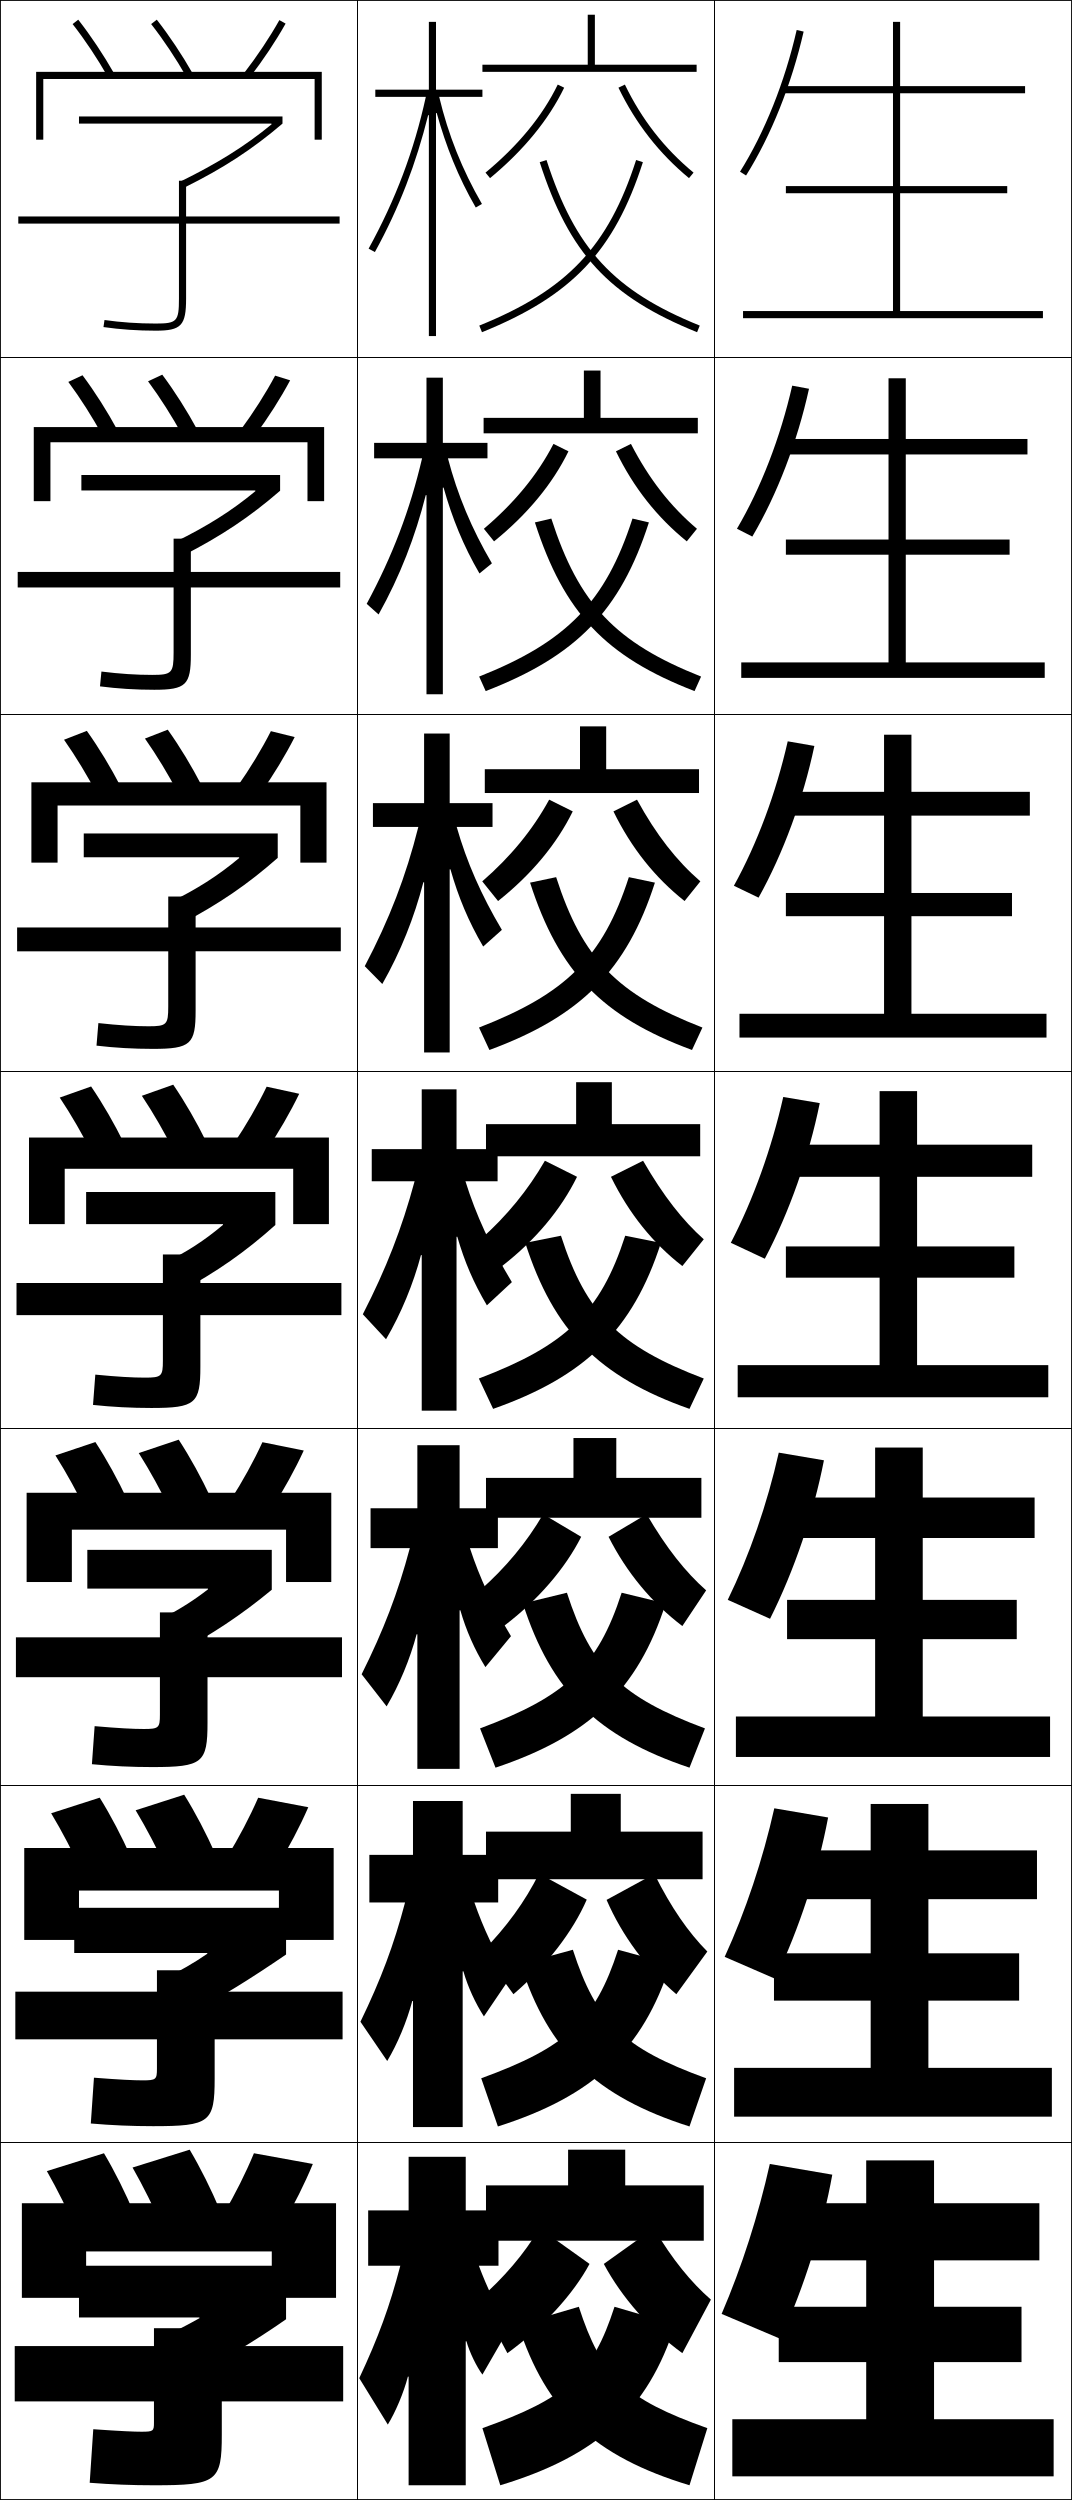
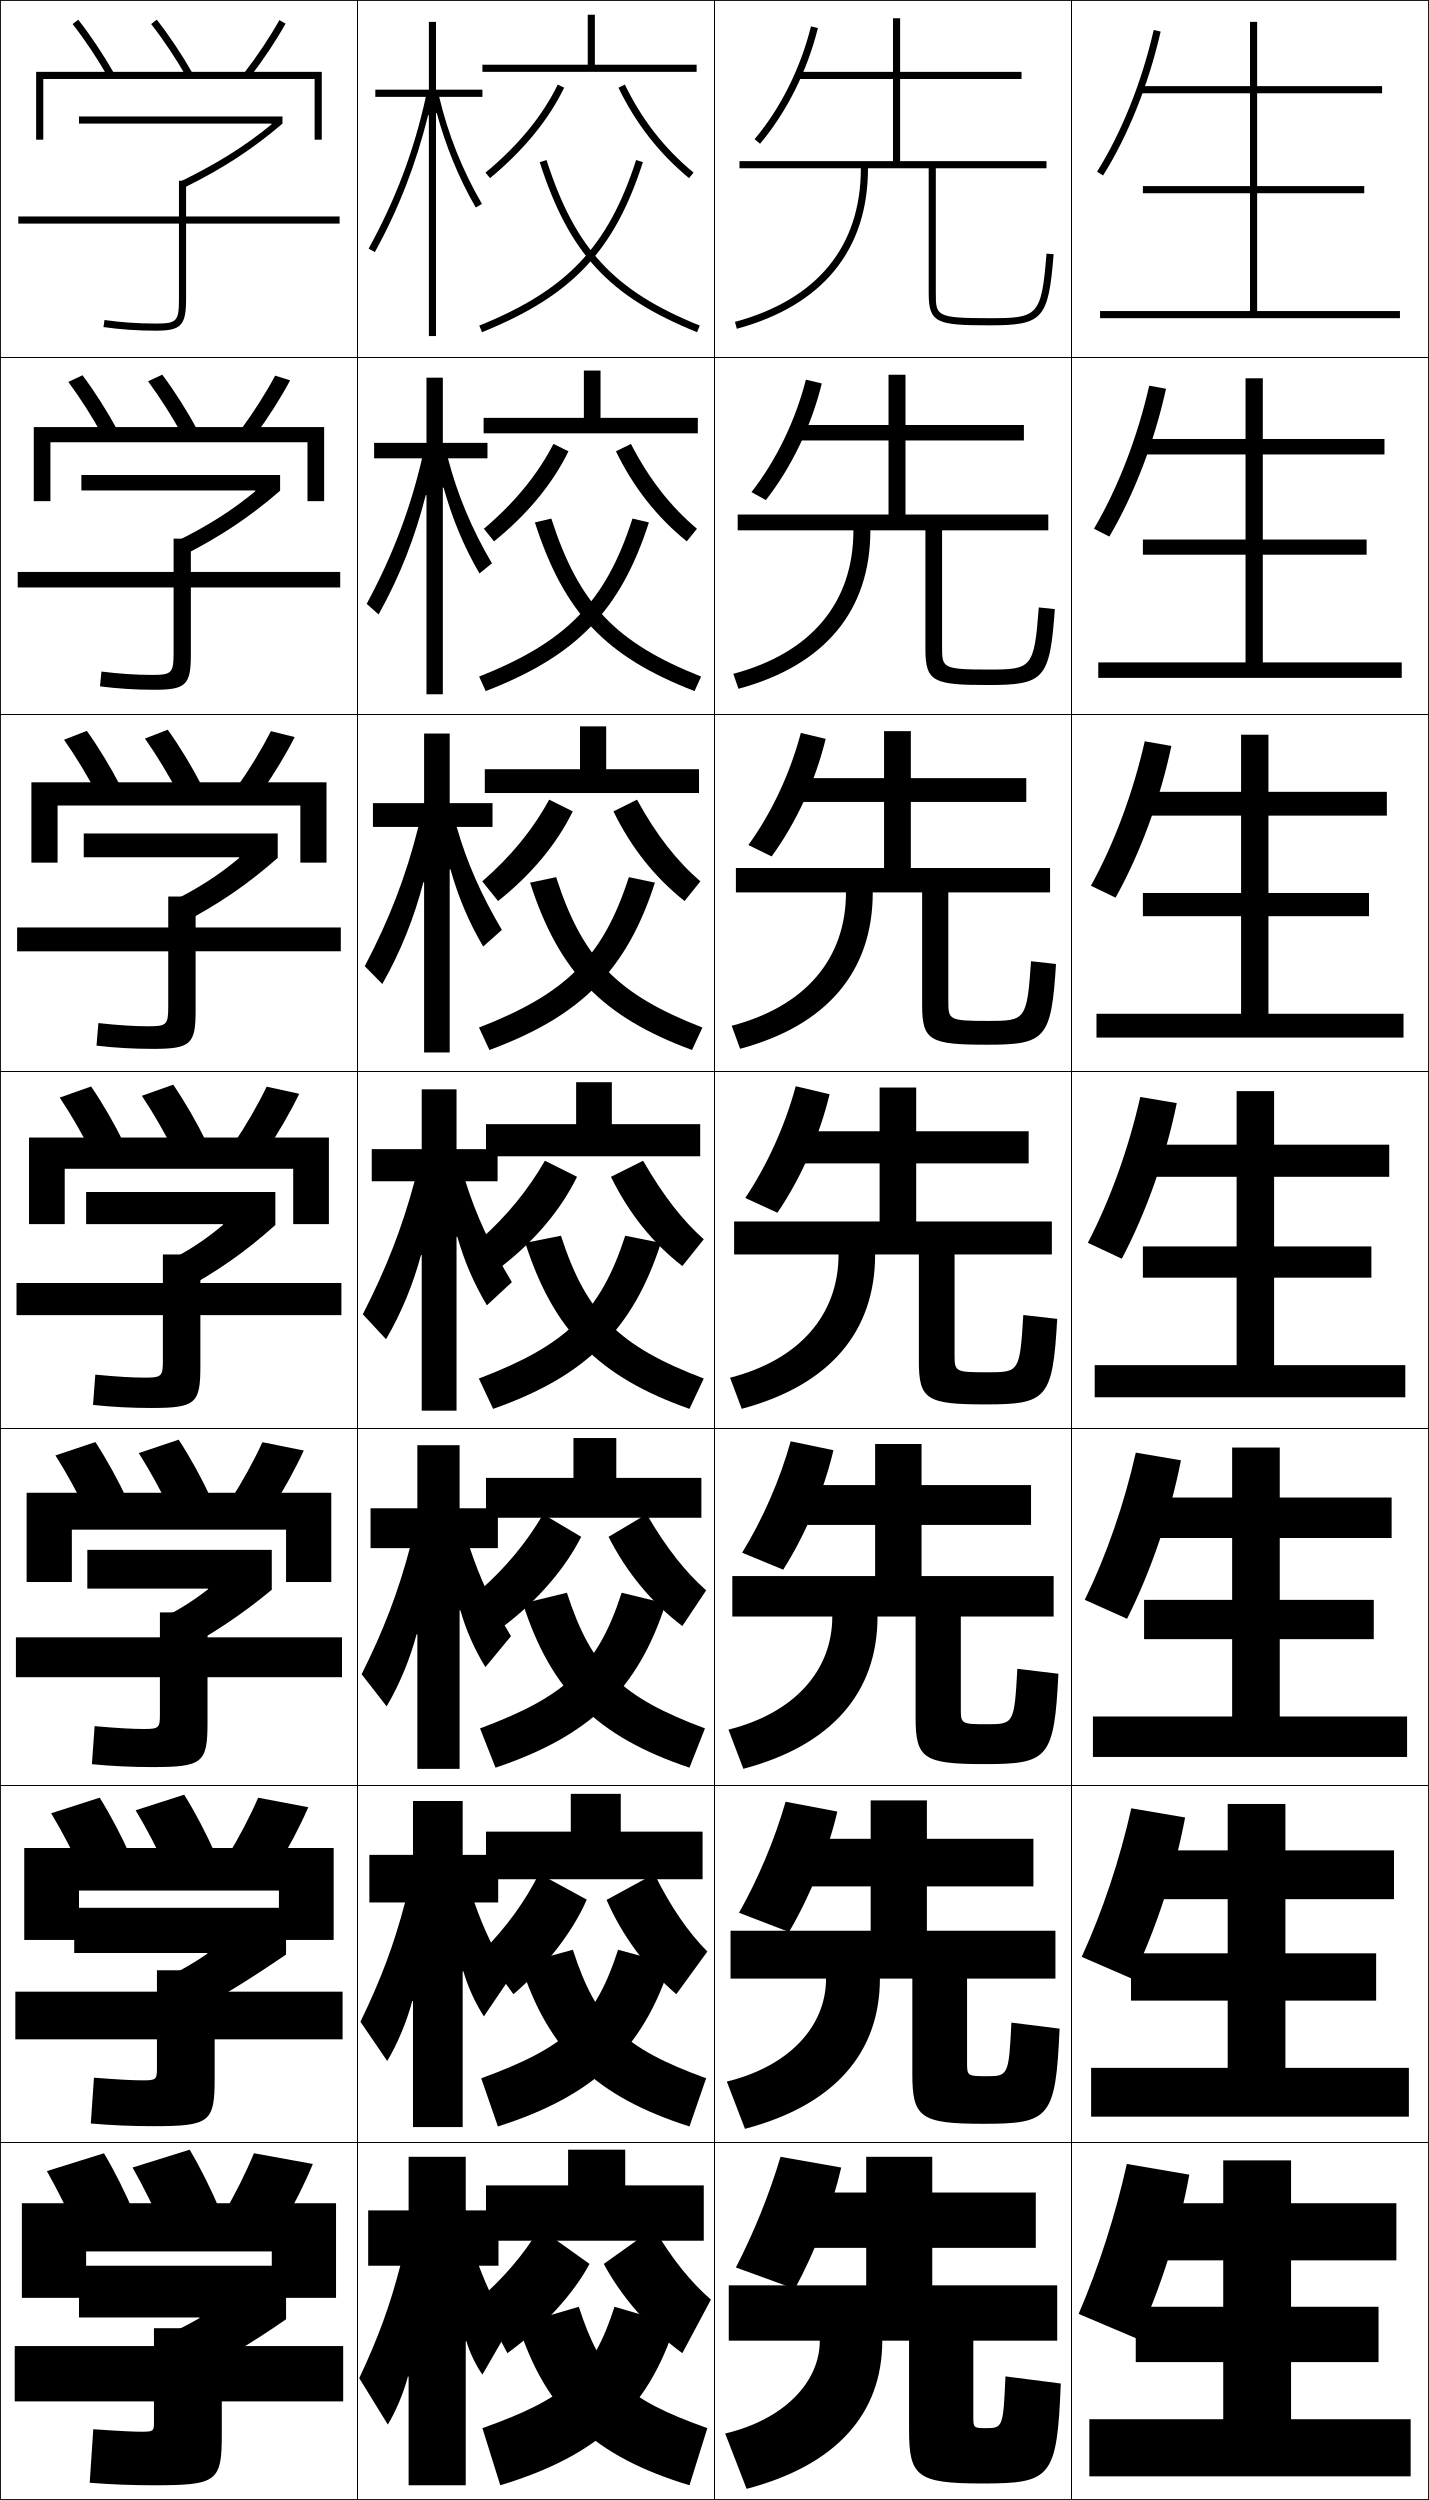
- <svg xmlns="http://www.w3.org/2000/svg" width="300.25" height="700.25" viewBox="0 0 300.25 700.25" overflow="visible" enable-background="new 0 0 300.25 700.25" xml:space="preserve">
+ <svg xmlns="http://www.w3.org/2000/svg" width="400.25" height="700.25" viewBox="0 0 400.25 700.25" overflow="visible" enable-background="new 0 0 400.25 700.25" xml:space="preserve">
  <g id="glyphs">
    <g>
      <rect x="0.125" y="0.125" fill="none" stroke="#000000" stroke-width="0.25" width="100" height="100" />
      <rect x="0.125" y="100.125" fill="none" stroke="#000000" stroke-width="0.25" width="100" height="100" />
      <rect x="0.125" y="200.125" fill="none" stroke="#000000" stroke-width="0.25" width="100" height="100" />
      <rect x="0.125" y="300.125" fill="none" stroke="#000000" stroke-width="0.25" width="100" height="100" />
      <rect x="0.125" y="400.125" fill="none" stroke="#000000" stroke-width="0.25" width="100" height="100" />
      <rect x="0.125" y="500.125" fill="none" stroke="#000000" stroke-width="0.25" width="100" height="100" />
      <rect x="0.125" y="600.125" fill="none" stroke="#000000" stroke-width="0.25" width="100" height="100" />
      <rect x="100.125" y="0.125" fill="none" stroke="#000000" stroke-width="0.25" width="100" height="100" />
      <rect x="100.125" y="100.125" fill="none" stroke="#000000" stroke-width="0.25" width="100" height="100" />
      <rect x="100.125" y="200.125" fill="none" stroke="#000000" stroke-width="0.25" width="100" height="100" />
      <rect x="100.125" y="300.125" fill="none" stroke="#000000" stroke-width="0.25" width="100" height="100" />
      <rect x="100.125" y="400.125" fill="none" stroke="#000000" stroke-width="0.25" width="100" height="100" />
      <rect x="100.125" y="500.125" fill="none" stroke="#000000" stroke-width="0.25" width="100" height="100" />
      <rect x="100.125" y="600.125" fill="none" stroke="#000000" stroke-width="0.25" width="100" height="100" />
      <rect x="200.125" y="0.125" fill="none" stroke="#000000" stroke-width="0.25" width="100" height="100" />
      <rect x="200.125" y="100.125" fill="none" stroke="#000000" stroke-width="0.25" width="100" height="100" />
      <rect x="200.125" y="200.125" fill="none" stroke="#000000" stroke-width="0.25" width="100" height="100" />
      <rect x="200.125" y="300.125" fill="none" stroke="#000000" stroke-width="0.25" width="100" height="100" />
      <rect x="200.125" y="400.125" fill="none" stroke="#000000" stroke-width="0.25" width="100" height="100" />
      <rect x="200.125" y="500.125" fill="none" stroke="#000000" stroke-width="0.25" width="100" height="100" />
      <rect x="200.125" y="600.125" fill="none" stroke="#000000" stroke-width="0.25" width="100" height="100" />
+       <rect x="300.125" y="0.125" fill="none" stroke="#000000" stroke-width="0.25" width="100" height="100" />
+       <rect x="300.125" y="100.125" fill="none" stroke="#000000" stroke-width="0.25" width="100" height="100" />
+       <rect x="300.125" y="200.125" fill="none" stroke="#000000" stroke-width="0.25" width="100" height="100" />
+       <rect x="300.125" y="300.125" fill="none" stroke="#000000" stroke-width="0.25" width="100" height="100" />
+       <rect x="300.125" y="400.125" fill="none" stroke="#000000" stroke-width="0.25" width="100" height="100" />
+       <rect x="300.125" y="500.125" fill="none" stroke="#000000" stroke-width="0.25" width="100" height="100" />
+       <rect x="300.125" y="600.125" fill="none" stroke="#000000" stroke-width="0.25" width="100" height="100" />
    </g>
    <path d="M122.322,31.649c2.562,9.236,6.02,17.977,10.938,26.477l1.73-1.002     c-5.538-9.574-9.452-19.412-11.974-29.999H135.125v-2h-13v-19h-2v19h-15v2h14.15     c-3.314,15.129-8.424,28.688-16.027,42.519l1.754,0.963     c6.896-12.549,11.572-24.912,14.926-38.362l0.197,0.035V94.125h2V31.684     L122.322,31.649z" />
    <path d="M104.791,124.041v4.333h13.434c-3.391,14.475-8.268,27.289-15.518,40.763     l3.335,2.976c6.018-10.789,10.259-21.773,13.214-33.436l0.201,0.033v55.749     h4.583v-57.859l0.201-0.033c2.396,8.522,5.525,16.266,10.056,24.059l3.487-2.834     c-5.661-9.651-9.664-19.244-12.316-29.417h11.072v-4.333h-12.5v-18.25h-4.583     v18.25H104.791z" />
    <path d="M104.458,224.958V231.625h12.717c-3.469,13.82-8.112,25.89-15.009,39.006     l4.918,4.987c5.139-9.028,8.947-18.634,11.502-28.509l0.205,0.03v47.652h7.167     V243.516l0.205-0.032c2.229,7.809,5.03,14.555,9.173,21.642l5.243-4.667     c-5.785-9.728-9.876-19.076-12.658-28.833h10.036v-6.667h-12v-19.5h-7.167v19.5H104.458z     " />
    <path d="M130.65,655.784c0.818,3.002,2.839,7.138,4.475,9.341l7.5-13     c-3.555-5.885-6.153-11.24-8.5-17.5h5.5v-15.5h-9.172v-15h-16v15H103.125v15.5h9     c-2.941,11.322-6.171,20.14-11.5,31.5l8,13c2.156-3.495,4.46-8.934,5.631-13.442     l0.197,0.031V696.125h16v-40.312L130.65,655.784z" />
    <path d="M103.458,519.541V532.875h10c-3.143,11.937-6.766,21.59-12.5,33.416l7.5,11     c2.858-4.752,5.518-11.121,7.018-16.822l0.201,0.03v35.292H129.594v-43.605     l0.201-0.029c1.233,4.366,3.404,9.04,5.747,12.636l7.333-10.834     c-4.339-7.191-7.465-13.796-10-21.083h6.667v-13.334H129.594v-15.083h-13.917v15.083     H103.458z" />
    <path d="M103.792,422.458V433.625h11c-3.345,12.552-7.361,23.041-13.5,35.333l7,9     c3.56-6.01,6.576-13.309,8.404-20.202l0.205,0.029v37.673h11.833v-44.399     l0.205-0.029c1.648,5.73,3.97,10.941,7.019,15.929l7.167-8.666     c-5.124-8.498-8.777-16.353-11.5-24.667h7.833v-11.167H128.734v-17.666h-11.833     v17.666H103.792z" />
    <path d="M104.125,321.875v9h12c-3.546,13.166-7.956,24.491-14.5,37.25l6.5,7     c4.261-7.268,7.634-15.496,9.791-23.583l0.209,0.028V395.125h9.75v-48.693     l0.209-0.03c2.063,7.096,4.535,12.844,8.291,19.224l7-6.5     c-5.908-9.805-10.089-18.908-13-28.25h9v-9h-11.5v-16.75h-9.75v16.75H104.125z" />
    <polygon points="135.125,18.125 135.125,20.125 195.125,20.125 195.125,18.125 166.625,18.125 166.625,4.125 164.625,4.125      164.625,18.125 " />
    <polygon points="135.458,117.042 135.458,121.375 195.458,121.375 195.458,117.042      168.208,117.042 168.208,103.791 163.542,103.791 163.542,117.042 " />
    <polygon points="135.792,215.458 135.792,222.125 195.792,222.125 195.792,215.458      169.792,215.458 169.792,203.458 162.458,203.458 162.458,215.458 " />
    <g>
      <polygon points="175.125,612.125 175.125,602.125 159.125,602.125 159.125,612.125 136.125,612.125 136.125,627.625       197.125,627.625 197.125,612.125 " />
      <polygon points="136.125,513.041 136.125,526.375 196.792,526.375 196.792,513.041 173.875,513.041       173.875,502.458 159.875,502.458 159.875,513.041 " />
      <polygon points="136.125,413.958 136.125,425.125 196.458,425.125 196.458,413.958 172.625,413.958       172.625,402.792 160.625,402.792 160.625,413.958 " />
      <polygon points="161.375,303.125 161.375,314.875 136.125,314.875 136.125,323.875 196.125,323.875 196.125,314.875       171.375,314.875 171.375,303.125 " />
    </g>
    <g>
      <path d="M134.25,91.198l0.75,1.854c25.244-10.214,37.041-22.675,45.076-47.62      l-1.902-0.613C170.349,69.106,158.854,81.243,134.25,91.198z" />
      <path d="M134.208,189.507l1.833,4.069c25.399-9.825,37.74-22.46,45.717-47.247      l-4.602-1.076C169.607,168.673,158.661,179.806,134.208,189.507z" />
      <path d="M134.167,287.816l2.917,6.285c25.555-9.436,38.439-22.246,46.359-46.873      l-7.301-1.538C168.866,268.24,158.467,278.369,134.167,287.816z" />
      <path d="M134.125,386.125l4,8.5c25.71-9.047,39.139-22.031,47-46.5l-10-2      C168.125,367.807,158.273,376.933,134.125,386.125z" />
      <path d="M174.125,446.125c-6.726,20.812-15.67,29.062-39.667,38l4.333,11      c26.206-8.778,39.87-21.71,47.667-46L174.125,446.125z" />
      <path d="M173.125,546.125c-6.45,19.944-14.488,27.316-38.333,36l4.667,13.5      c26.701-8.509,40.601-21.389,48.333-45.5L173.125,546.125z" />
      <path d="M135.125,680.125l5,16c27.197-8.239,41.332-21.067,49-45l-17-5      C165.95,665.2,158.818,671.695,135.125,680.125z" />
    </g>
    <path d="M173.225,24.561c4.875,10.067,11.339,18.354,19.762,25.334l1.277-1.54     c-8.199-6.794-14.492-14.862-19.238-24.666L173.225,24.561z" />
    <path d="M195.217,148.111c-7.42-6.274-13.412-13.921-18.492-23.777l-4.201,2.081     c4.956,10.182,11.479,18.436,19.841,25.223L195.217,148.111z" />
    <path d="M196.171,246.868c-6.642-5.755-12.333-12.98-17.746-22.888l-6.601,3.291     c5.037,10.297,11.621,18.519,19.921,25.111L196.171,246.868z" />
    <path d="M171.125,329.625c5.117,10.413,11.762,18.602,20,25l6-7.5     c-5.863-5.236-11.253-12.04-17-22L171.125,329.625z" />
    <path d="M197.792,445.458c-5.774-5.115-11.087-11.761-16.667-21.333l-10.667,6.333     c5.084,10.066,12.137,18.522,20.667,25L197.792,445.458z" />
    <path d="M198.125,546.625c-5.323-5.38-10.094-12.217-14.852-21.756l-13.373,7.287     c4.36,10.048,11.195,19.27,19.538,26.427L198.125,546.625z" />
    <path d="M169.125,634.125c5.018,9.374,12.887,18.362,22,25l8-15     c-5.596-4.876-10.756-11.204-16-20L169.125,634.125z" />
    <g>
      <path d="M151.174,45.432c8.248,25.608,19.371,37.625,44.076,47.62l0.75-1.854      c-24.057-9.733-34.889-21.437-42.924-46.38L151.174,45.432z" />
      <path d="M196.375,189.507l-1.833,4.069c-24.955-9.649-36.581-21.962-44.718-47.247      l4.602-1.076C162.139,169.182,172.408,180,196.375,189.507z" />
      <path d="M196.75,287.816l-2.917,6.285c-25.203-9.303-37.333-21.914-45.359-46.873      l7.301-1.538C163.167,268.604,172.873,278.535,196.75,287.816z" />
      <path d="M197.125,386.125l-4,8.5c-25.452-8.956-38.085-21.864-46-46.5l10-2      C164.195,368.024,173.338,377.07,197.125,386.125z" />
      <path d="M158.792,446.125c6.814,21.09,15.156,29.24,38.667,38l-4.333,11      c-25.833-8.656-38.791-21.464-46.667-46L158.792,446.125z" />
      <path d="M160.458,546.125c6.559,20.281,14.098,27.536,37.333,36l-4.667,13.5      c-26.214-8.356-39.497-21.063-47.333-45.5L160.458,546.125z" />
      <path d="M198.125,680.125l-5,16c-26.596-8.057-40.202-20.663-48-45l17-5      C168.429,665.598,175.166,671.957,198.125,680.125z" />
    </g>
    <path d="M135.986,48.355l1.277,1.54c9.414-7.802,16.398-16.326,20.762-25.334     l-1.801-0.871C151.988,32.438,145.18,40.737,135.986,48.355z" />
    <path d="M159.225,126.415c-4.413,9.065-11.457,17.608-20.841,25.223l-2.852-3.527     c8.584-7.272,15.081-15.194,19.492-23.777L159.225,126.415z" />
    <path d="M160.425,227.271c-4.461,9.122-11.566,17.683-20.921,25.111l-4.426-5.514     c7.976-6.925,14.16-14.471,18.746-22.888L160.425,227.271z" />
    <path d="M161.625,329.625c-4.511,9.179-11.676,17.759-21,25l-6-7.5     c7.367-6.58,13.239-13.749,18-22L161.625,329.625z" />
    <path d="M162.792,430.458c-4.507,8.922-12.083,17.72-21.667,25l-6.667-10     c7.263-6.436,13.07-13.446,17.667-21.333L162.792,430.458z" />
    <path d="M164.348,532.087c-3.889,8.957-11.226,18.509-20.535,26.497L135.125,546.625     c6.702-6.775,11.953-14.012,15.85-21.825L164.348,532.087z" />
    <path d="M165.125,634.125c-4.5,8.407-12.896,17.642-23,25l-8-15c7.054-6.147,12.732-12.841,17-20     L165.125,634.125z" />
    <g>
      <polygon points="10.125,20.125 10.125,39.125 12.125,39.125 12.125,22.125 88.125,22.125 88.125,39.125 90.125,39.125       90.125,20.125 " />
      <polygon points="9.458,119.625 9.458,140.375 14.125,140.375 14.125,123.875 86.125,123.875       86.125,140.375 90.791,140.375 90.791,119.625 " />
      <polygon points="8.792,219.125 8.792,241.625 16.125,241.625 16.125,225.625 84.125,225.625 84.125,241.625       91.458,241.625 91.458,219.125 " />
      <polygon points="8.125,318.625 8.125,342.875 18.125,342.875 18.125,327.375 82.125,327.375 82.125,342.875 92.125,342.875       92.125,318.625 " />
      <polygon points="7.458,418.125 7.458,443.125 20.125,443.125 20.125,428.458 80.125,428.458       80.125,443.125 92.792,443.125 92.792,418.125 " />
      <polygon points="6.792,517.625 6.792,543.375 22.125,543.375 22.125,529.542 78.125,529.542 78.125,543.375       93.458,543.375 93.458,517.625 " />
      <polygon points="76.125,630.625 76.125,643.625 94.125,643.625 94.125,617.125 6.125,617.125 6.125,643.625 24.125,643.625       24.125,630.625 " />
    </g>
    <g>
      <path d="M95.125,60.625h-43v-10h-2v10h-45v2h45v21c0,6.411-0.547,7-6.5,7      c-4.947,0-9.779-0.333-14.357-0.99l-0.285,1.979      C33.656,92.285,38.582,92.625,43.625,92.625c7.149,0,8.5-1.43,8.5-9v-21h43V60.625z" />
      <path d="M4.958,160.208v4.333h43.667v18.25c0,5.729-0.49,6.25-6,6.25      c-4.459,0-9.092-0.303-14.214-0.941l-0.404,4.149      c4.902,0.638,9.999,0.958,15.202,0.958c8.903,0,10.25-1.359,10.25-9.867v-18.8      h41.833v-4.333H53.458v-9.334h-4.833v9.334H4.958z" />
      <path d="M4.792,259.792v6.667H47.125v15.5c0,5.047-0.432,5.5-5.5,5.5      c-3.971,0-8.404-0.273-14.071-0.894l-0.524,6.32      c5.13,0.606,10.397,0.907,15.762,0.907c10.657,0,12-1.289,12-10.734      v-16.6h40.667v-6.667H54.792V251.125H47.125v8.667H4.792z" />
      <path d="M4.625,359.375v9h41v12.75c0,4.365-0.375,4.75-5,4.75c-3.483,0-7.717-0.243-13.929-0.845      l-0.643,8.489C31.411,394.094,36.85,394.375,42.375,394.375c12.41,0,13.75-1.218,13.75-11.601      V368.375h39.5v-9h-39.5v-8h-10.5v8H4.625z" />
      <path d="M4.458,458.625v11.166h40.333v10.5c0,3.684-0.318,4-4.5,4      c-2.995,0-7.029-0.213-13.786-0.796l-0.761,10.659      c5.585,0.542,11.195,0.804,16.881,0.804c14.164,0,15.5-1.147,15.5-12.467      v-12.7h37.667V458.625H58.125v-7H44.792v7H4.458z" />
      <path d="M4.292,557.875v13.333h39.667v8.25c0,3.002-0.261,3.25-4,3.25      c-2.508,0-6.342-0.183-13.643-0.748l-0.881,12.83      c5.813,0.51,11.594,0.752,17.44,0.752c15.918,0,17.25-1.077,17.25-13.334v-11h35.833      V557.875H60.125v-6H43.958v6H4.292z" />
      <path d="M43.125,678.625c0,2.319-0.203,2.5-3.5,2.5c-2.02,0-5.654-0.152-13.5-0.7l-1,15      c6.041,0.478,11.993,0.7,18,0.7c17.672,0,19-1.007,19-14.2V672.625h34v-15.5h-34v-5h-19v5      h-39v15.5h39V678.625z" />
    </g>
    <g>
      <path d="M76.078,34.813c-7.676,6.329-15.413,11.028-25.291,15.91l0.887,1.793      C62.485,47.172,70.695,41.821,79.125,34.625v-2h-57v2h53.885L76.078,34.813z" />
      <path d="M22.792,133.041v4.333h48.69l0.063,0.19      c-6.833,5.671-13.647,9.883-22.452,14.225l2.072,3.876      c10.763-5.483,18.871-10.901,27.292-18.208v-4.417H22.792z" />
      <path d="M23.458,233.458V240.125h43.497l0.057,0.191      c-5.991,5.013-11.881,8.74-19.612,12.541l3.258,5.959      c10.714-5.623,18.721-11.108,27.134-18.525v-6.833H23.458z" />
      <path d="M24.125,342.875h38.303l0.051,0.192c-5.148,4.355-10.115,7.596-16.772,10.856      l4.443,8.043C60.814,356.205,68.72,350.652,77.125,343.125v-9.25h-53V342.875z" />
    </g>
    <path d="M48.641,463.52c10.617-5.617,18.919-11.141,27.484-18.229V434.125H24.458v10.833     h33.775l0.046,0.194c-3.81,2.972-7.671,5.44-12.183,7.789L48.641,463.52z" />
    <path d="M20.792,547.042h37.248l0.041,0.194c-3.796,2.624-7.917,4.975-12.427,7.155     l5.481,10.681c10.567-5.472,19.268-10.968,28.992-17.614V534.375H20.792V547.042z" />
    <path d="M55.88,649.321C52.76,651.079,49.062,652.985,45.625,654.625l6,12     c10.519-5.326,19.617-10.794,28.5-17v-15h-58v14.5h33.72L55.88,649.321z" />
    <g>
      <path d="M20.337,6.74c3.505,4.49,6.935,9.636,9.919,14.879l1.738-0.989      c-3.031-5.327-6.518-10.555-10.081-15.121L20.337,6.74z" />
      <path d="M19.134,106.971l3.98-1.859c3.479,4.665,6.876,10.011,9.817,15.434      l-4.115,1.657C25.898,116.856,22.551,111.582,19.134,106.971z" />
      <path d="M17.933,207.202l6.385-2.487c3.395,4.764,6.703,10.227,9.554,15.748      l-6.492,2.326C24.525,217.338,21.26,211.933,17.933,207.202z" />
      <path d="M16.73,307.433l8.789-3.115c3.311,4.863,6.529,10.443,9.29,16.061      l-8.869,2.994C23.152,317.819,19.969,312.284,16.73,307.433z" />
      <path d="M15.528,407.663l11.192-3.743c3.227,4.962,6.357,10.66,9.027,16.373      l-11.246,3.663C21.779,418.3,18.677,412.635,15.528,407.663z" />
      <path d="M14.327,507.895l13.597-4.372c3.143,5.061,6.184,10.876,8.763,16.687      l-13.623,4.332C20.406,518.78,17.386,512.986,14.327,507.895z" />
      <path d="M21.625,625.125c-2.592-5.863-5.53-11.787-8.5-17l16-5      c3.06,5.16,6.011,11.093,8.5,17L21.625,625.125z" />
    </g>
    <g>
      <path d="M42.337,6.74c3.505,4.49,6.935,9.636,9.919,14.879l1.738-0.989      c-3.031-5.327-6.518-10.555-10.081-15.121L42.337,6.74z" />
      <path d="M41.468,106.804l3.98-1.859c3.479,4.665,6.876,10.01,9.817,15.434      l-4.115,1.657C48.231,116.69,44.884,111.415,41.468,106.804z" />
      <path d="M40.6,206.869l6.385-2.487c3.395,4.764,6.703,10.227,9.554,15.748      l-6.493,2.326C47.192,217.004,43.926,211.6,40.6,206.869z" />
      <path d="M39.73,306.933l8.789-3.115c3.311,4.863,6.529,10.443,9.29,16.061      l-8.869,2.994C46.152,317.319,42.969,311.784,39.73,306.933z" />
      <path d="M38.862,406.997l11.192-3.744c3.227,4.962,6.357,10.66,9.027,16.374      l-11.246,3.662C45.112,417.633,42.01,411.969,38.862,406.997z" />
      <path d="M37.994,507.061l13.596-4.371c3.143,5.061,6.184,10.876,8.763,16.687      l-13.623,4.331C44.073,517.947,41.053,512.153,37.994,507.061z" />
      <path d="M45.625,624.125c-2.592-5.863-5.53-11.787-8.5-17l16-5      c3.06,5.16,6.011,11.093,8.5,17L45.625,624.125z" />
    </g>
    <g>
      <path d="M68.334,20.514l1.582,1.222c3.814-4.94,7.299-10.169,10.081-15.122      l-1.744-0.979C75.519,10.504,72.088,15.649,68.334,20.514z" />
      <path d="M77.065,105.216c-2.658,4.975-6.01,10.25-9.683,15.232l4.068,1.519      c3.723-5.046,7.121-10.391,9.817-15.435L77.065,105.216z" />
      <path d="M75.877,204.798c-2.581,5.082-5.856,10.486-9.446,15.586l6.555,1.815      c3.63-5.15,6.941-10.611,9.554-15.748L75.877,204.798z" />
      <path d="M74.689,304.38c-2.504,5.188-5.701,10.723-9.21,15.939l9.041,2.111      c3.538-5.255,6.763-10.832,9.29-16.061L74.689,304.38z" />
      <path d="M73.501,403.961c-2.427,5.294-5.546,10.959-8.973,16.293l11.527,2.408      c3.446-5.36,6.584-11.054,9.026-16.374L73.501,403.961z" />
      <path d="M72.313,503.543c-2.35,5.399-5.392,11.195-8.737,16.646l14.014,2.704      c3.354-5.465,6.406-11.274,8.763-16.687L72.313,503.543z" />
      <path d="M71.125,603.125c-2.272,5.505-5.237,11.431-8.5,17l16.5,3      c3.263-5.569,6.228-11.495,8.5-17L71.125,603.125z" />
    </g>
-     <polygon points="261.625,677.625 261.625,661.625 286.125,661.625 286.125,646.125 261.625,646.125 261.625,633.125      291.125,633.125 291.125,617.125 261.625,617.125 261.625,605.125 242.625,605.125 242.625,617.125 217.125,617.125      217.125,633.125 242.625,633.125 242.625,646.125 218.125,646.125 218.125,661.625 242.625,661.625 242.625,677.625      205.125,677.625 205.125,693.625 295.125,693.625 295.125,677.625 " />
-     <polygon points="294.625,579.208 260.041,579.208 260.041,560.375 285.458,560.375 285.458,547.125      260.041,547.125 260.041,531.958 290.458,531.958 290.458,518.292 260.041,518.292      260.041,505.292 243.875,505.292 243.875,518.292 217.458,518.292 217.458,531.958      243.875,531.958 243.875,547.125 216.792,547.125 216.792,560.375 243.875,560.375 243.875,579.208      205.625,579.208 205.625,592.875 294.625,592.875 " />
-     <polygon points="294.125,480.792 258.458,480.792 258.458,459.125 284.792,459.125 284.792,448.125      258.458,448.125 258.458,430.792 289.792,430.792 289.792,419.458 258.458,419.458      258.458,405.458 245.125,405.458 245.125,419.458 217.792,419.458 217.792,430.792      245.125,430.792 245.125,448.125 220.458,448.125 220.458,459.125 245.125,459.125 245.125,480.792      206.125,480.792 206.125,492.125 294.125,492.125 " />
+     <polygon points="361.625,677.625 361.625,661.625 386.125,661.625 386.125,646.125 361.625,646.125 361.625,633.125      391.125,633.125 391.125,617.125 361.625,617.125 361.625,605.125 342.625,605.125 342.625,617.125 317.125,617.125      317.125,633.125 342.625,633.125 342.625,646.125 318.125,646.125 318.125,661.625 342.625,661.625 342.625,677.625      305.125,677.625 305.125,693.625 395.125,693.625 395.125,677.625 " />
+     <polygon points="394.625,579.208 360.041,579.208 360.041,560.375 385.458,560.375 385.458,547.125      360.041,547.125 360.041,531.958 390.458,531.958 390.458,518.292 360.041,518.292      360.041,505.292 343.875,505.292 343.875,518.292 317.458,518.292 317.458,531.958      343.875,531.958 343.875,547.125 316.791,547.125 316.791,560.375 343.875,560.375 343.875,579.208      305.625,579.208 305.625,592.875 394.625,592.875 " />
+     <polygon points="394.125,480.792 358.458,480.792 358.458,459.125 384.792,459.125 384.792,448.125      358.458,448.125 358.458,430.792 389.792,430.792 389.792,419.458 358.458,419.458      358.458,405.458 345.125,405.458 345.125,419.458 317.792,419.458 317.792,430.792      345.125,430.792 345.125,448.125 320.459,448.125 320.459,459.125 345.125,459.125 345.125,480.792      306.125,480.792 306.125,492.125 394.125,492.125 " />
    <g>
-       <polygon points="252.125,87.125 252.125,54.125 282.125,54.125 282.125,52.125 252.125,52.125 252.125,26.125 287.125,26.125       287.125,24.125 252.125,24.125 252.125,6.125 250.125,6.125 250.125,24.125 219.125,24.125 219.125,26.125 250.125,26.125       250.125,52.125 220.125,52.125 220.125,54.125 250.125,54.125 250.125,87.125 208.125,87.125 208.125,89.125 292.125,89.125       292.125,87.125 " />
-       <polygon points="248.875,105.958 248.875,122.958 218.791,122.958 218.791,127.292       248.875,127.292 248.875,151.125 220.125,151.125 220.125,155.375 248.875,155.375 248.875,185.542       207.625,185.542 207.625,189.875 292.625,189.875 292.625,185.542 253.708,185.542 253.708,155.375       282.791,155.375 282.791,151.125 253.708,151.125 253.708,127.292 287.791,127.292       287.791,122.958 253.708,122.958 253.708,105.958 " />
-       <polygon points="247.625,205.792 247.625,221.792 218.458,221.792 218.458,228.458       247.625,228.458 247.625,250.125 220.125,250.125 220.125,256.625 247.625,256.625 247.625,283.958       207.125,283.958 207.125,290.625 293.125,290.625 293.125,283.958 255.292,283.958 255.292,256.625       283.458,256.625 283.458,250.125 255.292,250.125 255.292,228.458 288.458,228.458       288.458,221.792 255.292,221.792 255.292,205.792 " />
-       <polygon points="246.375,305.625 246.375,320.625 218.125,320.625 218.125,329.625 246.375,329.625 246.375,349.125       220.125,349.125 220.125,357.875 246.375,357.875 246.375,382.375 206.625,382.375 206.625,391.375 293.625,391.375       293.625,382.375 256.875,382.375 256.875,357.875 284.125,357.875 284.125,349.125 256.875,349.125 256.875,329.625       289.125,329.625 289.125,320.625 256.875,320.625 256.875,305.625 " />
+       <polygon points="352.125,87.125 352.125,54.125 382.125,54.125 382.125,52.125 352.125,52.125 352.125,26.125 387.125,26.125       387.125,24.125 352.125,24.125 352.125,6.125 350.125,6.125 350.125,24.125 319.125,24.125 319.125,26.125 350.125,26.125       350.125,52.125 320.125,52.125 320.125,54.125 350.125,54.125 350.125,87.125 308.125,87.125 308.125,89.125 392.125,89.125       392.125,87.125 " />
+       <polygon points="348.875,105.958 348.875,122.958 318.792,122.958 318.792,127.292       348.875,127.292 348.875,151.125 320.125,151.125 320.125,155.375 348.875,155.375 348.875,185.542       307.625,185.542 307.625,189.875 392.625,189.875 392.625,185.542 353.708,185.542 353.708,155.375       382.792,155.375 382.792,151.125 353.708,151.125 353.708,127.292 387.791,127.292       387.791,122.958 353.708,122.958 353.708,105.958 " />
+       <polygon points="347.625,205.792 347.625,221.792 318.458,221.792 318.458,228.458       347.625,228.458 347.625,250.125 320.125,250.125 320.125,256.625 347.625,256.625 347.625,283.958       307.125,283.958 307.125,290.625 393.125,290.625 393.125,283.958 355.292,283.958 355.292,256.625       383.458,256.625 383.458,250.125 355.292,250.125 355.292,228.458 388.458,228.458       388.458,221.792 355.292,221.792 355.292,205.792 " />
+       <polygon points="346.375,305.625 346.375,320.625 318.125,320.625 318.125,329.625 346.375,329.625 346.375,349.125       320.125,349.125 320.125,357.875 346.375,357.875 346.375,382.375 306.625,382.375 306.625,391.375 393.625,391.375       393.625,382.375 356.875,382.375 356.875,357.875 384.125,357.875 384.125,349.125 356.875,349.125 356.875,329.625       389.125,329.625 389.125,320.625 356.875,320.625 356.875,305.625 " />
    </g>
    <g>
-       <path d="M202.125,648.125l16.5,7c6.695-14.709,11.815-31.118,14.5-46l-17.5-3      C212.432,620.418,207.82,634.865,202.125,648.125z" />
-       <path d="M216.879,506.504c-3.216,14.342-7.999,28.73-13.896,41.615l14.174,6.154      c6.76-14.167,11.991-30.278,14.796-45.195L216.879,506.504z" />
-       <path d="M218.134,406.884c-3.24,14.389-8.193,28.72-14.291,41.23l11.847,5.309      c6.826-13.625,12.167-29.438,15.094-44.391L218.134,406.884z" />
-       <path d="M219.388,307.264C216.125,321.7,211,335.973,204.701,348.109l9.521,4.463      c6.891-13.084,12.343-28.6,15.391-43.586L219.388,307.264z" />
-       <path d="M220.642,207.643c-3.286,14.484-8.582,28.698-15.082,40.461l6.912,3.329      c6.933-12.456,12.478-27.571,15.636-42.493L220.642,207.643z" />
-       <path d="M221.896,108.023c-3.31,14.533-8.775,28.688-15.478,40.076l4.304,2.196      c6.975-11.828,12.611-26.543,15.881-41.401L221.896,108.023z" />
-       <path d="M207.277,48.094l1.695,1.062c7.018-11.199,12.746-25.515,16.127-40.309      l-1.949-0.445C219.817,22.983,214.181,37.08,207.277,48.094z" />
+       <path d="M302.125,648.125l16.5,7c6.695-14.709,11.815-31.118,14.5-46l-17.5-3      C312.432,620.418,307.82,634.865,302.125,648.125z" />
+       <path d="M316.879,506.504c-3.217,14.342-7.999,28.73-13.896,41.615l14.174,6.154      c6.76-14.167,11.991-30.278,14.797-45.195L316.879,506.504z" />
+       <path d="M318.134,406.884c-3.24,14.389-8.193,28.72-14.291,41.23l11.847,5.309      c6.825-13.625,12.167-29.438,15.094-44.391L318.134,406.884z" />
+       <path d="M319.388,307.264C316.125,321.7,311,335.973,304.701,348.109l9.521,4.463      c6.891-13.084,12.343-28.6,15.391-43.586L319.388,307.264z" />
+       <path d="M320.642,207.643c-3.286,14.484-8.582,28.698-15.082,40.461l6.912,3.329      c6.933-12.456,12.478-27.571,15.636-42.493L320.642,207.643z" />
+       <path d="M321.896,108.023c-3.31,14.533-8.776,28.688-15.478,40.076l4.304,2.196      c6.975-11.828,12.611-26.543,15.881-41.401L321.896,108.023z" />
+       <path d="M307.277,48.094l1.695,1.062c7.018-11.199,12.746-25.515,16.127-40.309      l-1.949-0.445C319.817,22.983,314.181,37.08,307.277,48.094z" />
+     </g>
+     <path d="M206.125,635.125l16.5,6c5.814-10.72,10.448-22.878,13-34l-17-3     C215.469,614.716,211.109,625.444,206.125,635.125z" />
+     <path d="M220.046,504.668c-3.116,10.781-7.684,21.592-13.049,31.1l14.005,5.381     c6.089-10.411,10.91-22.461,13.534-33.733L220.046,504.668z" />
+     <path d="M221.468,403.711c-3.076,10.973-7.852,21.864-13.599,31.2l11.511,4.762     c6.364-10.104,11.372-22.046,14.068-33.468L221.468,403.711z" />
+     <g>
+       <path d="M211.359,38.981l1.531,1.287c7.463-8.872,13.219-20.379,16.205-32.402      l-1.941-0.482C224.24,19.117,218.631,30.338,211.359,38.981z" />
+       <path d="M230.184,107.409l-4.451-1.068c-2.955,11.543-8.355,22.682-15.246,31.498      l4.026,2.239C221.701,130.897,227.27,119.282,230.184,107.409z" />
+       <path d="M231.272,206.953l-6.961-1.655c-2.995,11.353-8.187,22.409-14.696,31.398      l6.521,3.191C223.049,230.399,228.431,218.675,231.272,206.953z" />
+       <path d="M222.89,304.254c-3.035,11.163-8.02,22.136-14.147,31.299l9.016,4.143      c6.639-9.796,11.834-21.629,14.603-33.201L222.89,304.254z" />
+     </g>
+     <g>
+       <path d="M254.625,655.625v25c0,13.02,2.207,15,20.5,15c19.277,0,20.965-1.484,22-28l-15.5-2      c-0.596,14.312-0.78,14.5-5.5,14.5c-3.344,0-3.5-0.144-3.5-3v-21.5h23.5v-15.5h-35v-10.5h29v-15.5h-29v-10      h-18.5v10h-21.5v15.5h21.5v10.5h-38.5v15.5h25.5c0,11.643-10.056,22.108-26.5,26l6,15.5      c25.13-6.589,38-21.039,38-41.5H254.625z" />
+       <path d="M259.625,504.291h-15.75v10.751h-22.333V528.375H243.875v12.416h-39.25v13.417h26.75      c0,13.446-10.402,24.595-27.793,28.84l5.087,13.237      c24.947-6.575,37.79-21.209,37.79-42.077h9.084V580.875c0,12.247,2.23,14,19.916,14      c18.568,0,20.227-1.517,21.333-26.653l-13.499-1.693      c-0.731,14.858-0.88,15.014-7.001,15.014c-5.286,0-5.416-0.136-5.416-3.667      v-23.667h24.75v-13.417h-36V528.375h29.833v-13.333H259.625V504.291z" />
+       <path d="M258.125,404.458h-13v11.5h-23.167V427.125H245.125v14.333h-40v11.334h28      c0,15.25-10.749,27.081-29.087,31.678l4.175,10.977      c24.765-6.562,37.58-21.379,37.58-42.654h10.666V481.125c0,11.476,2.256,13,19.334,13      c17.858,0,19.488-1.548,20.665-25.307l-11.497-1.387      c-0.867,15.406-0.98,15.526-8.502,15.526c-7.229,0-7.333-0.128-7.333-4.333      v-25.833h26v-11.334h-37V427.125h30.667v-11.167H258.125V404.458z" />
+       <path d="M256.625,304.625h-10.25v12.25h-24v9h24v16.25h-40.75v9.25h29.25      c0,17.054-11.096,29.567-30.381,34.518l3.262,8.715      C232.338,388.058,245.125,373.058,245.125,351.375h12.25v30c0,10.704,2.279,12,18.75,12      c17.149,0,18.75-1.58,19.998-23.96l-9.496-1.08      C285.624,384.289,285.547,384.375,276.625,384.375c-9.172,0-9.25-0.12-9.25-5v-28h27.25v-9.25h-38v-16.25      h31.5v-9h-31.5V304.625z" />
+       <path d="M255.125,204.792h-7.5v13.167h-24.833v6.667H247.625v18.5h-41.5v6.833h30.833      c0,18.67-11.461,31.974-32.008,37.356l2.349,6.454      c24.399-6.537,37.159-21.72,37.159-43.81h13.833v31.667      c0,9.933,2.304,11,18.167,11c16.44,0,18.012-1.612,19.331-22.613l-6.995-0.773      c-1.14,16.523-1.545,16.72-12.003,16.72c-11.114,0-11.166-0.301-11.166-5.667      v-30.333h28.5v-6.833h-39v-18.5h32.333v-6.667H255.125V204.792z" />
+       <path d="M253.625,104.958h-4.75v14.083h-25.667V123.375H248.875v20.75h-42.25v4.417h32.417      c0,20.287-11.827,34.379-33.635,40.196l1.437,4.191      c24.217-6.524,36.948-21.89,36.948-44.388h15.417V181.875c0,9.161,2.328,10,17.584,10      c15.73,0,17.273-1.644,18.664-21.267l-4.495-0.467      c-1.277,17.091-2.009,17.4-14.003,17.4c-13.057,0-13.083-0.481-13.083-6.333      v-32.667h29.75V144.125h-40v-20.75h33.167v-4.333H253.625V104.958z" />
+       <path d="M293.128,71.045C291.714,88.705,290.654,89.125,277.125,89.125c-15,0-15-0.663-15-7v-35h31v-2      h-41v-23h34v-2h-34v-15h-2v15h-26.5v2h26.5v23h-43v2h34c0,21.904-12.193,36.785-35.262,43.035      l0.523,1.93C230.421,85.579,243.125,70.03,243.125,47.125h17v35c0,8.389,2.352,9,17,9      c15.021,0,16.535-1.676,17.997-19.92L293.128,71.045z" />
    </g>
  </g>
</svg>
